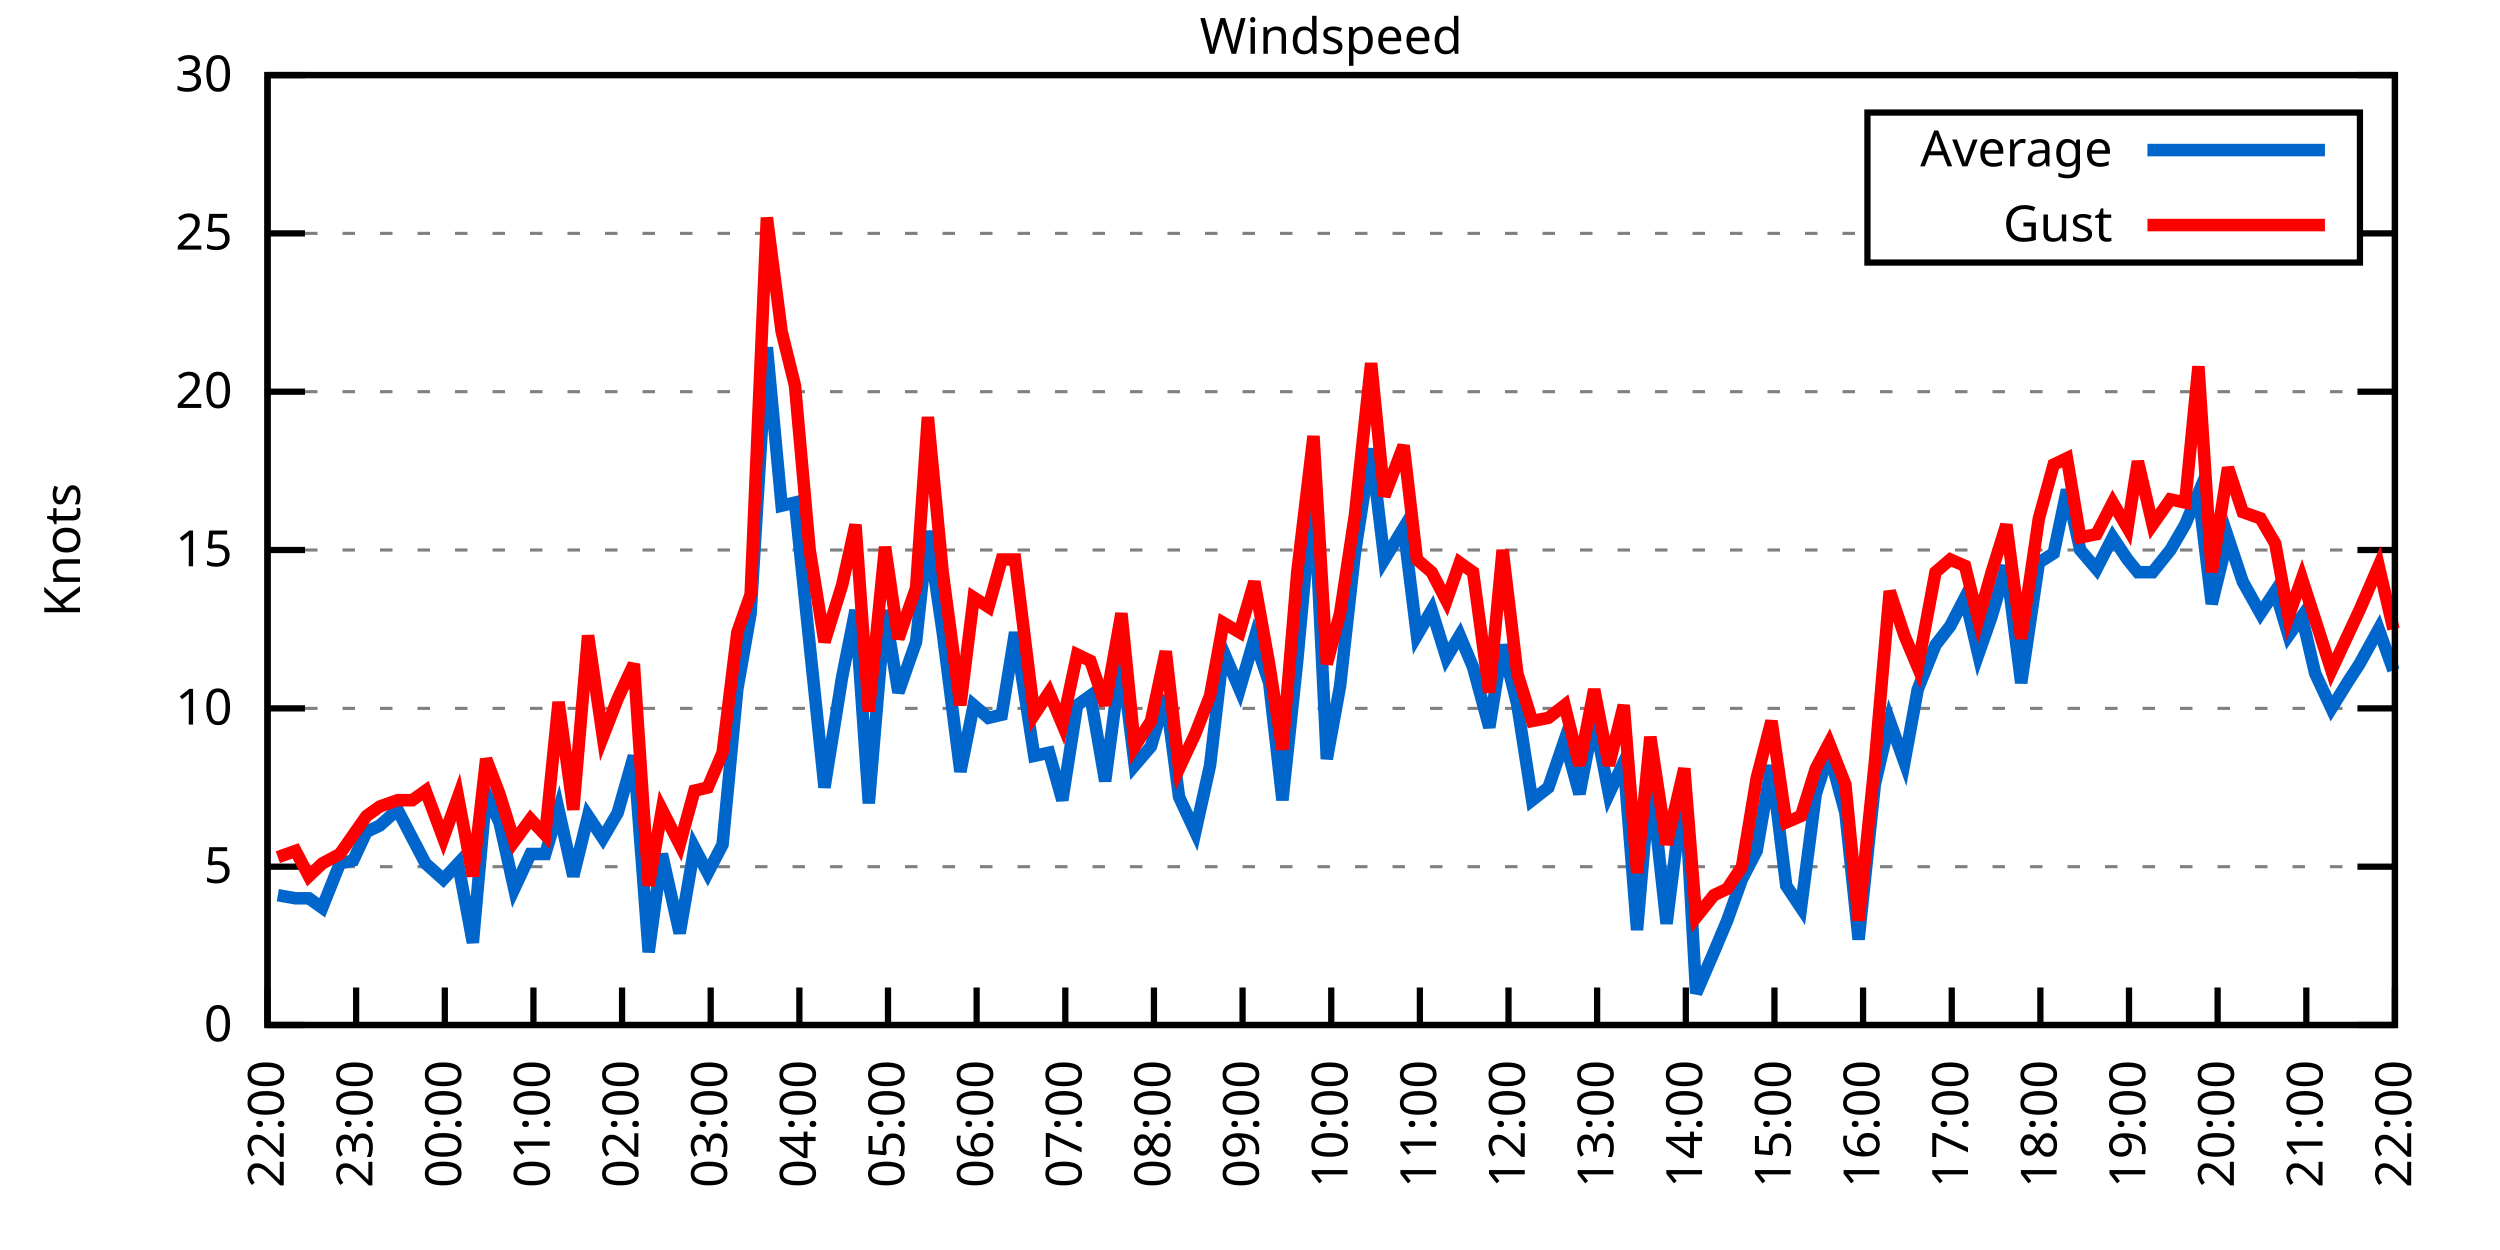
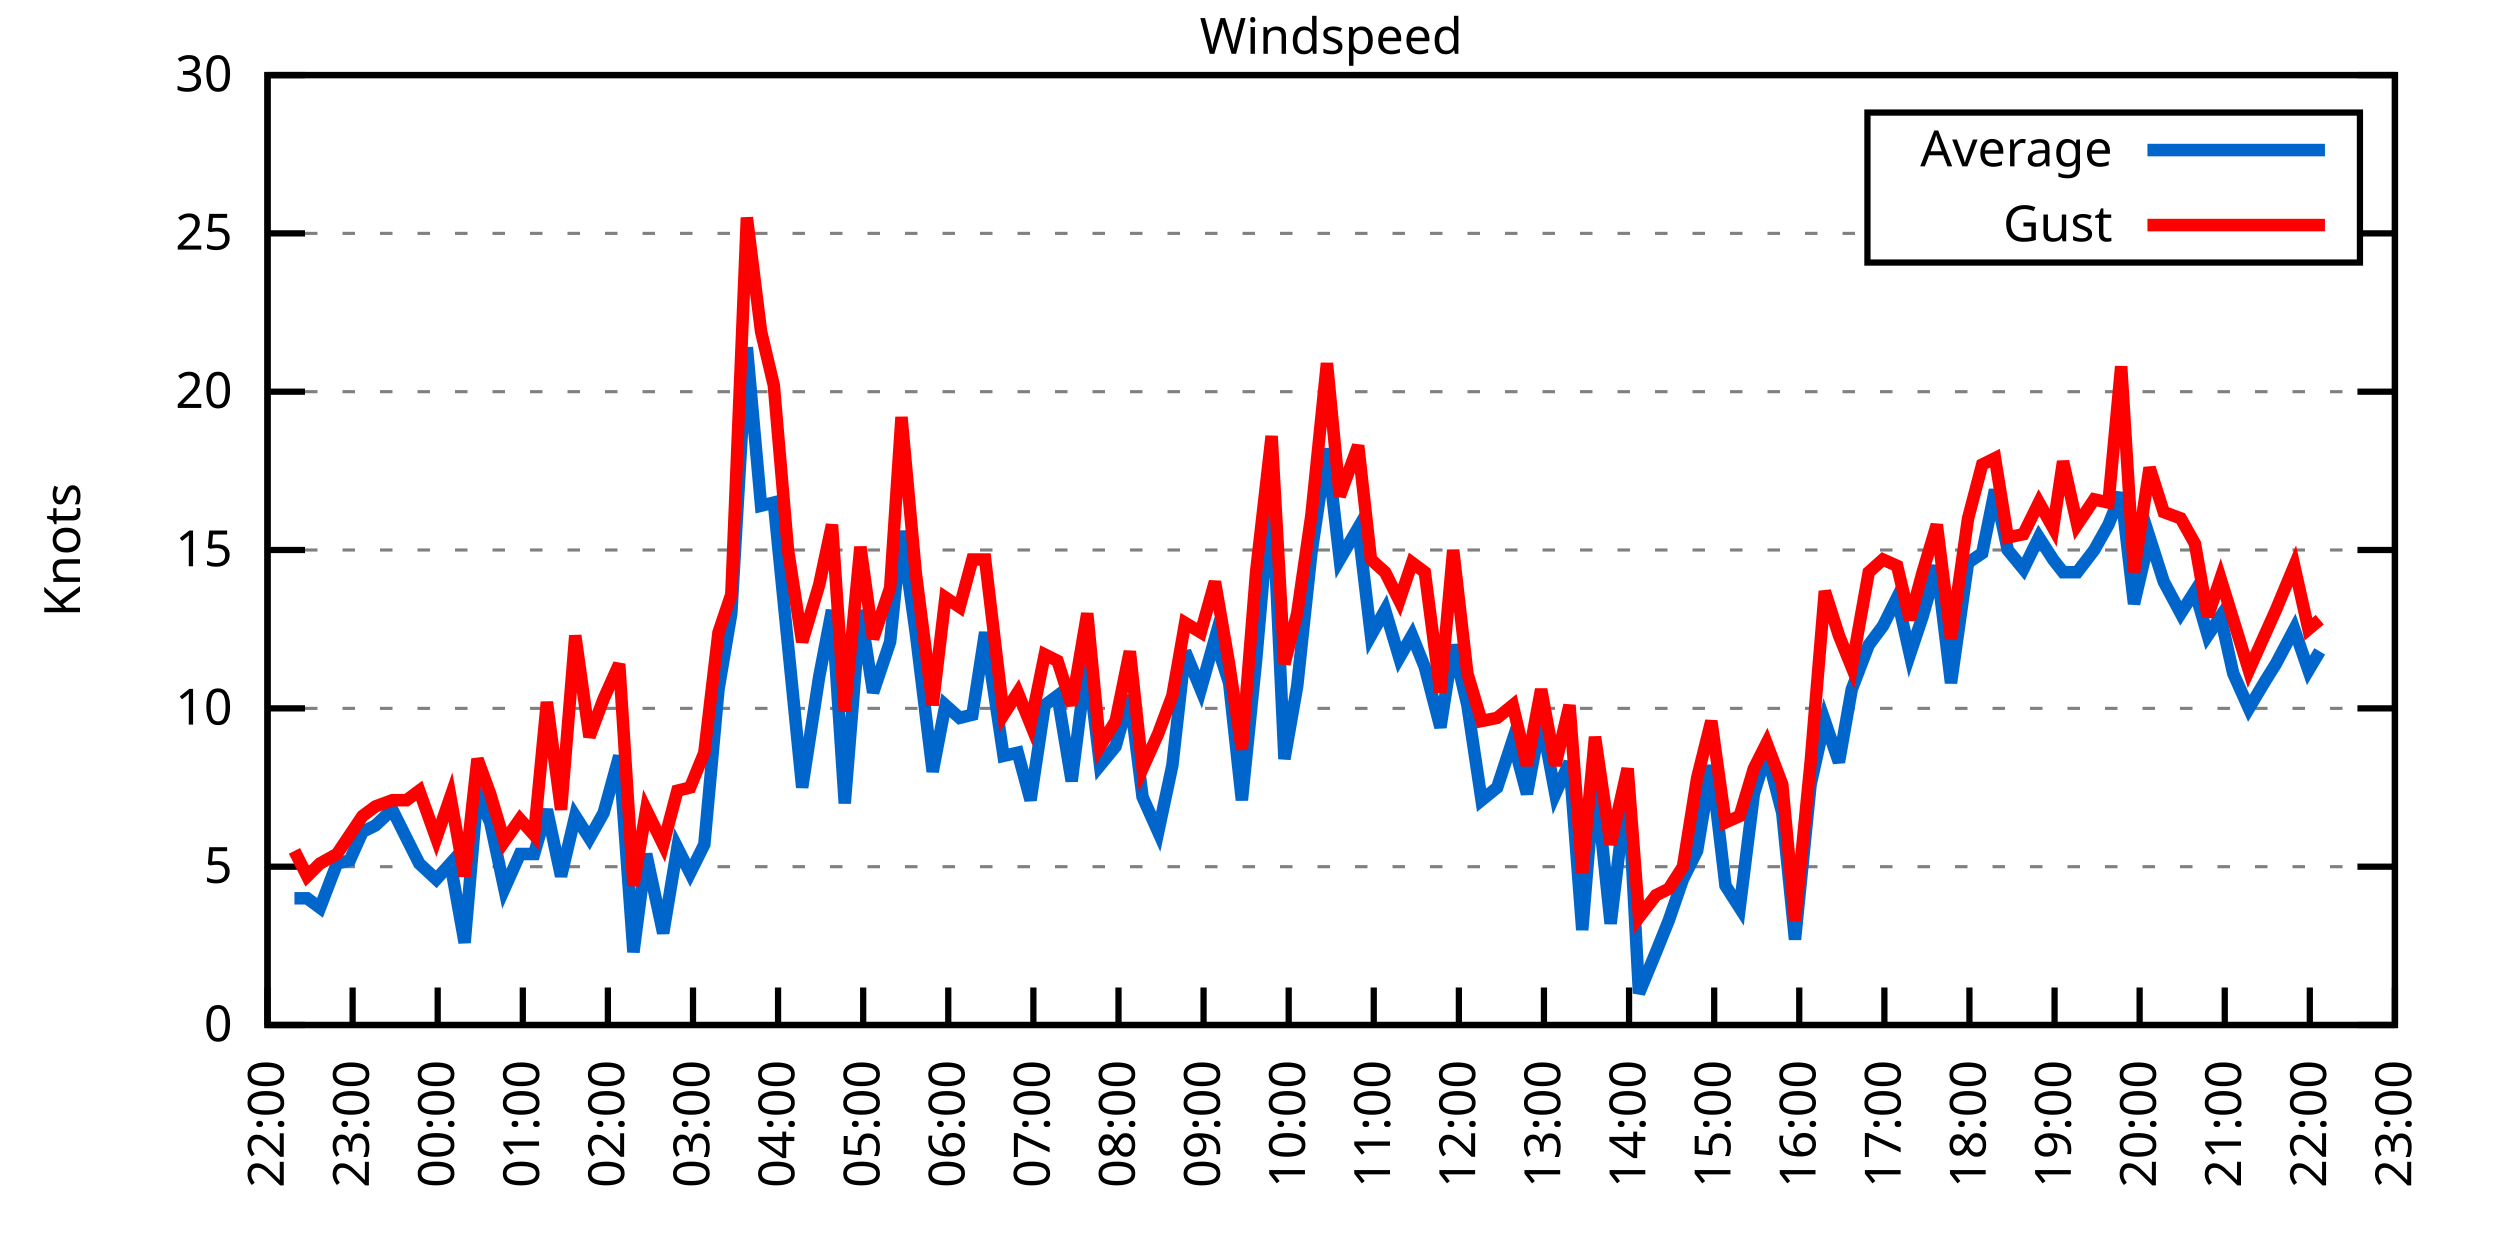
<svg xmlns="http://www.w3.org/2000/svg" xmlns:xlink="http://www.w3.org/1999/xlink" width="400" height="200" viewBox="0 0 400 200">
  <g id="gnuplot_canvas">
    <rect x="0" y="0" width="400" height="200" fill="none" />
    <defs>
      <circle id="gpDot" r="0.5" stroke-width="0.5" stroke="currentColor" />
      <path id="gpPt0" stroke-width="0.333" stroke="currentColor" d="M-1,0 h2 M0,-1 v2" />
      <path id="gpPt1" stroke-width="0.333" stroke="currentColor" d="M-1,-1 L1,1 M1,-1 L-1,1" />
      <path id="gpPt2" stroke-width="0.333" stroke="currentColor" d="M-1,0 L1,0 M0,-1 L0,1 M-1,-1 L1,1 M-1,1 L1,-1" />
      <rect id="gpPt3" stroke-width="0.333" stroke="currentColor" x="-1" y="-1" width="2" height="2" />
      <rect id="gpPt4" stroke-width="0.333" stroke="currentColor" fill="currentColor" x="-1" y="-1" width="2" height="2" />
      <circle id="gpPt5" stroke-width="0.333" stroke="currentColor" cx="0" cy="0" r="1" />
      <use xlink:href="#gpPt5" id="gpPt6" fill="currentColor" stroke="none" />
      <path id="gpPt7" stroke-width="0.333" stroke="currentColor" d="M0,-1.33 L-1.33,0.67 L1.33,0.67 z" />
      <use xlink:href="#gpPt7" id="gpPt8" fill="currentColor" stroke="none" />
      <use xlink:href="#gpPt7" id="gpPt9" stroke="currentColor" transform="rotate(180)" />
      <use xlink:href="#gpPt9" id="gpPt10" fill="currentColor" stroke="none" />
      <use xlink:href="#gpPt3" id="gpPt11" stroke="currentColor" transform="rotate(45)" />
      <use xlink:href="#gpPt11" id="gpPt12" fill="currentColor" stroke="none" />
      <path id="gpPt13" stroke-width="0.333" stroke="currentColor" d="M0,1.330 L1.265,0.411 L0.782,-1.067 L-0.782,-1.076 L-1.265,0.411 z" />
      <use xlink:href="#gpPt13" id="gpPt14" fill="currentColor" stroke="none" />
      <filter id="textbox" filterUnits="objectBoundingBox" x="0" y="0" height="1" width="1">
        <feFlood flood-color="white" flood-opacity="1" result="bgnd" />
        <feComposite in="SourceGraphic" in2="bgnd" operator="atop" />
      </filter>
      <filter id="greybox" filterUnits="objectBoundingBox" x="0" y="0" height="1" width="1">
        <feFlood flood-color="lightgrey" flood-opacity="1" result="grey" />
        <feComposite in="SourceGraphic" in2="grey" operator="atop" />
      </filter>
    </defs>
    <g fill="none" color="white" stroke="currentColor" stroke-width="1.00" stroke-linecap="butt" stroke-linejoin="miter">
</g>
    <g fill="none" color="black" stroke="currentColor" stroke-width="1.00" stroke-linecap="butt" stroke-linejoin="miter">
      <g stroke="none" shape-rendering="crispEdges">
        <polygon fill="rgb(255, 255, 255)" points="42.80,164.00 383.18,164.00 383.18,12.02 42.80,12.02 " />
      </g>
    </g>
    <g fill="none" color="black" stroke="currentColor" stroke-width="1.00" stroke-linecap="butt" stroke-linejoin="miter">
</g>
    <g fill="none" color="black" stroke="black" stroke-width="0.50" stroke-linecap="butt" stroke-linejoin="miter">
</g>
    <g fill="none" color="gray" stroke="currentColor" stroke-width="0.50" stroke-linecap="butt" stroke-linejoin="miter">
      <path stroke="gray" stroke-dasharray="2,4" class="gridline" d="M42.80,164.00 L383.19,164.00  " />
    </g>
    <g fill="none" color="gray" stroke="gray" stroke-width="1.00" stroke-linecap="butt" stroke-linejoin="miter">
</g>
    <g fill="none" color="black" stroke="currentColor" stroke-width="1.00" stroke-linecap="butt" stroke-linejoin="miter">
      <path stroke="black" d="M42.80,164.00 L48.80,164.00 M383.19,164.00 L377.19,164.00  " />
      <g transform="translate(37.20,166.60)" stroke="none" fill="black" font-family="Sans" font-size="8.00" text-anchor="end">
        <text>
          <tspan font-family="Sans"> 0</tspan>
        </text>
      </g>
    </g>
    <g fill="none" color="black" stroke="currentColor" stroke-width="1.00" stroke-linecap="butt" stroke-linejoin="miter">
</g>
    <g fill="none" color="black" stroke="black" stroke-width="0.50" stroke-linecap="butt" stroke-linejoin="miter">
</g>
    <g fill="none" color="gray" stroke="currentColor" stroke-width="0.50" stroke-linecap="butt" stroke-linejoin="miter">
      <path stroke="gray" stroke-dasharray="2,4" class="gridline" d="M42.80,138.67 L383.19,138.67  " />
    </g>
    <g fill="none" color="gray" stroke="gray" stroke-width="1.00" stroke-linecap="butt" stroke-linejoin="miter">
</g>
    <g fill="none" color="black" stroke="currentColor" stroke-width="1.00" stroke-linecap="butt" stroke-linejoin="miter">
      <path stroke="black" d="M42.80,138.67 L48.80,138.67 M383.19,138.67 L377.19,138.67  " />
      <g transform="translate(37.20,141.27)" stroke="none" fill="black" font-family="Sans" font-size="8.00" text-anchor="end">
        <text>
          <tspan font-family="Sans"> 5</tspan>
        </text>
      </g>
    </g>
    <g fill="none" color="black" stroke="currentColor" stroke-width="1.00" stroke-linecap="butt" stroke-linejoin="miter">
</g>
    <g fill="none" color="black" stroke="black" stroke-width="0.50" stroke-linecap="butt" stroke-linejoin="miter">
</g>
    <g fill="none" color="gray" stroke="currentColor" stroke-width="0.50" stroke-linecap="butt" stroke-linejoin="miter">
      <path stroke="gray" stroke-dasharray="2,4" class="gridline" d="M42.80,113.34 L383.19,113.34  " />
    </g>
    <g fill="none" color="gray" stroke="gray" stroke-width="1.00" stroke-linecap="butt" stroke-linejoin="miter">
</g>
    <g fill="none" color="black" stroke="currentColor" stroke-width="1.00" stroke-linecap="butt" stroke-linejoin="miter">
      <path stroke="black" d="M42.80,113.34 L48.80,113.34 M383.19,113.34 L377.19,113.34  " />
      <g transform="translate(37.20,115.94)" stroke="none" fill="black" font-family="Sans" font-size="8.00" text-anchor="end">
        <text>
          <tspan font-family="Sans"> 10</tspan>
        </text>
      </g>
    </g>
    <g fill="none" color="black" stroke="currentColor" stroke-width="1.00" stroke-linecap="butt" stroke-linejoin="miter">
</g>
    <g fill="none" color="black" stroke="black" stroke-width="0.50" stroke-linecap="butt" stroke-linejoin="miter">
</g>
    <g fill="none" color="gray" stroke="currentColor" stroke-width="0.50" stroke-linecap="butt" stroke-linejoin="miter">
      <path stroke="gray" stroke-dasharray="2,4" class="gridline" d="M42.80,88.00 L383.19,88.00  " />
    </g>
    <g fill="none" color="gray" stroke="gray" stroke-width="1.00" stroke-linecap="butt" stroke-linejoin="miter">
</g>
    <g fill="none" color="black" stroke="currentColor" stroke-width="1.00" stroke-linecap="butt" stroke-linejoin="miter">
      <path stroke="black" d="M42.80,88.00 L48.80,88.00 M383.19,88.00 L377.19,88.00  " />
      <g transform="translate(37.20,90.60)" stroke="none" fill="black" font-family="Sans" font-size="8.00" text-anchor="end">
        <text>
          <tspan font-family="Sans"> 15</tspan>
        </text>
      </g>
    </g>
    <g fill="none" color="black" stroke="currentColor" stroke-width="1.00" stroke-linecap="butt" stroke-linejoin="miter">
</g>
    <g fill="none" color="black" stroke="black" stroke-width="0.50" stroke-linecap="butt" stroke-linejoin="miter">
</g>
    <g fill="none" color="gray" stroke="currentColor" stroke-width="0.50" stroke-linecap="butt" stroke-linejoin="miter">
      <path stroke="gray" stroke-dasharray="2,4" class="gridline" d="M42.80,62.67 L383.19,62.67  " />
    </g>
    <g fill="none" color="gray" stroke="gray" stroke-width="1.00" stroke-linecap="butt" stroke-linejoin="miter">
</g>
    <g fill="none" color="black" stroke="currentColor" stroke-width="1.00" stroke-linecap="butt" stroke-linejoin="miter">
      <path stroke="black" d="M42.80,62.67 L48.80,62.67 M383.19,62.67 L377.19,62.67  " />
      <g transform="translate(37.20,65.27)" stroke="none" fill="black" font-family="Sans" font-size="8.00" text-anchor="end">
        <text>
          <tspan font-family="Sans"> 20</tspan>
        </text>
      </g>
    </g>
    <g fill="none" color="black" stroke="currentColor" stroke-width="1.00" stroke-linecap="butt" stroke-linejoin="miter">
</g>
    <g fill="none" color="black" stroke="black" stroke-width="0.50" stroke-linecap="butt" stroke-linejoin="miter">
</g>
    <g fill="none" color="gray" stroke="currentColor" stroke-width="0.50" stroke-linecap="butt" stroke-linejoin="miter">
      <path stroke="gray" stroke-dasharray="2,4" class="gridline" d="M42.80,37.34 L298.79,37.34 M377.59,37.34 L383.19,37.34  " />
    </g>
    <g fill="none" color="gray" stroke="gray" stroke-width="1.00" stroke-linecap="butt" stroke-linejoin="miter">
</g>
    <g fill="none" color="black" stroke="currentColor" stroke-width="1.00" stroke-linecap="butt" stroke-linejoin="miter">
      <path stroke="black" d="M42.80,37.34 L48.80,37.34 M383.19,37.34 L377.19,37.34  " />
      <g transform="translate(37.20,39.94)" stroke="none" fill="black" font-family="Sans" font-size="8.00" text-anchor="end">
        <text>
          <tspan font-family="Sans"> 25</tspan>
        </text>
      </g>
    </g>
    <g fill="none" color="black" stroke="currentColor" stroke-width="1.00" stroke-linecap="butt" stroke-linejoin="miter">
</g>
    <g fill="none" color="black" stroke="black" stroke-width="0.50" stroke-linecap="butt" stroke-linejoin="miter">
</g>
    <g fill="none" color="gray" stroke="currentColor" stroke-width="0.50" stroke-linecap="butt" stroke-linejoin="miter">
      <path stroke="gray" stroke-dasharray="2,4" class="gridline" d="M42.80,12.01 L383.19,12.01  " />
    </g>
    <g fill="none" color="gray" stroke="gray" stroke-width="1.00" stroke-linecap="butt" stroke-linejoin="miter">
</g>
    <g fill="none" color="black" stroke="currentColor" stroke-width="1.00" stroke-linecap="butt" stroke-linejoin="miter">
      <path stroke="black" d="M42.80,12.01 L48.80,12.01 M383.19,12.01 L377.19,12.01  " />
      <g transform="translate(37.20,14.61)" stroke="none" fill="black" font-family="Sans" font-size="8.00" text-anchor="end">
        <text>
          <tspan font-family="Sans"> 30</tspan>
        </text>
      </g>
    </g>
    <g fill="none" color="black" stroke="currentColor" stroke-width="1.00" stroke-linecap="butt" stroke-linejoin="miter">
      <path stroke="black" d="M42.80,164.00 L42.80,158.00  " />
      <g transform="translate(45.40,169.60) rotate(270.00)" stroke="none" fill="black" font-family="Sans" font-size="8.00" text-anchor="end">
        <text>
          <tspan font-family="Sans">22:00</tspan>
        </text>
      </g>
    </g>
    <g fill="none" color="black" stroke="currentColor" stroke-width="1.00" stroke-linecap="butt" stroke-linejoin="miter">
-       <path stroke="black" d="M56.98,164.00 L56.98,158.00  " />
-       <g transform="translate(59.58,169.60) rotate(270.00)" stroke="none" fill="black" font-family="Sans" font-size="8.00" text-anchor="end">
+       <path stroke="black" d="M56.42,164.00 L56.42,158.00  " />
+       <g transform="translate(59.02,169.60) rotate(270.00)" stroke="none" fill="black" font-family="Sans" font-size="8.00" text-anchor="end">
        <text>
          <tspan font-family="Sans">23:00</tspan>
        </text>
      </g>
    </g>
    <g fill="none" color="black" stroke="currentColor" stroke-width="1.00" stroke-linecap="butt" stroke-linejoin="miter">
-       <path stroke="black" d="M71.17,164.00 L71.17,158.00  " />
-       <g transform="translate(73.77,169.60) rotate(270.00)" stroke="none" fill="black" font-family="Sans" font-size="8.00" text-anchor="end">
+       <path stroke="black" d="M70.03,164.00 L70.03,158.00  " />
+       <g transform="translate(72.63,169.60) rotate(270.00)" stroke="none" fill="black" font-family="Sans" font-size="8.00" text-anchor="end">
        <text>
          <tspan font-family="Sans">00:00</tspan>
        </text>
      </g>
    </g>
    <g fill="none" color="black" stroke="currentColor" stroke-width="1.00" stroke-linecap="butt" stroke-linejoin="miter">
-       <path stroke="black" d="M85.35,164.00 L85.35,158.00  " />
-       <g transform="translate(87.95,169.60) rotate(270.00)" stroke="none" fill="black" font-family="Sans" font-size="8.00" text-anchor="end">
+       <path stroke="black" d="M83.65,164.00 L83.65,158.00  " />
+       <g transform="translate(86.25,169.60) rotate(270.00)" stroke="none" fill="black" font-family="Sans" font-size="8.00" text-anchor="end">
        <text>
          <tspan font-family="Sans">01:00</tspan>
        </text>
      </g>
    </g>
    <g fill="none" color="black" stroke="currentColor" stroke-width="1.00" stroke-linecap="butt" stroke-linejoin="miter">
-       <path stroke="black" d="M99.53,164.00 L99.53,158.00  " />
-       <g transform="translate(102.13,169.60) rotate(270.00)" stroke="none" fill="black" font-family="Sans" font-size="8.00" text-anchor="end">
+       <path stroke="black" d="M97.26,164.00 L97.26,158.00  " />
+       <g transform="translate(99.86,169.60) rotate(270.00)" stroke="none" fill="black" font-family="Sans" font-size="8.00" text-anchor="end">
        <text>
          <tspan font-family="Sans">02:00</tspan>
        </text>
      </g>
    </g>
    <g fill="none" color="black" stroke="currentColor" stroke-width="1.00" stroke-linecap="butt" stroke-linejoin="miter">
-       <path stroke="black" d="M113.71,164.00 L113.71,158.00  " />
-       <g transform="translate(116.31,169.60) rotate(270.00)" stroke="none" fill="black" font-family="Sans" font-size="8.00" text-anchor="end">
+       <path stroke="black" d="M110.88,164.00 L110.88,158.00  " />
+       <g transform="translate(113.48,169.60) rotate(270.00)" stroke="none" fill="black" font-family="Sans" font-size="8.00" text-anchor="end">
        <text>
          <tspan font-family="Sans">03:00</tspan>
        </text>
      </g>
    </g>
    <g fill="none" color="black" stroke="currentColor" stroke-width="1.00" stroke-linecap="butt" stroke-linejoin="miter">
-       <path stroke="black" d="M127.90,164.00 L127.90,158.00  " />
-       <g transform="translate(130.50,169.60) rotate(270.00)" stroke="none" fill="black" font-family="Sans" font-size="8.00" text-anchor="end">
+       <path stroke="black" d="M124.49,164.00 L124.49,158.00  " />
+       <g transform="translate(127.09,169.60) rotate(270.00)" stroke="none" fill="black" font-family="Sans" font-size="8.00" text-anchor="end">
        <text>
          <tspan font-family="Sans">04:00</tspan>
        </text>
      </g>
    </g>
    <g fill="none" color="black" stroke="currentColor" stroke-width="1.00" stroke-linecap="butt" stroke-linejoin="miter">
-       <path stroke="black" d="M142.08,164.00 L142.08,158.00  " />
-       <g transform="translate(144.68,169.60) rotate(270.00)" stroke="none" fill="black" font-family="Sans" font-size="8.00" text-anchor="end">
+       <path stroke="black" d="M138.11,164.00 L138.11,158.00  " />
+       <g transform="translate(140.71,169.60) rotate(270.00)" stroke="none" fill="black" font-family="Sans" font-size="8.00" text-anchor="end">
        <text>
          <tspan font-family="Sans">05:00</tspan>
        </text>
      </g>
    </g>
    <g fill="none" color="black" stroke="currentColor" stroke-width="1.00" stroke-linecap="butt" stroke-linejoin="miter">
-       <path stroke="black" d="M156.26,164.00 L156.26,158.00  " />
-       <g transform="translate(158.86,169.60) rotate(270.00)" stroke="none" fill="black" font-family="Sans" font-size="8.00" text-anchor="end">
+       <path stroke="black" d="M151.72,164.00 L151.72,158.00  " />
+       <g transform="translate(154.32,169.60) rotate(270.00)" stroke="none" fill="black" font-family="Sans" font-size="8.00" text-anchor="end">
        <text>
          <tspan font-family="Sans">06:00</tspan>
        </text>
      </g>
    </g>
    <g fill="none" color="black" stroke="currentColor" stroke-width="1.00" stroke-linecap="butt" stroke-linejoin="miter">
-       <path stroke="black" d="M170.45,164.00 L170.45,158.00  " />
-       <g transform="translate(173.05,169.60) rotate(270.00)" stroke="none" fill="black" font-family="Sans" font-size="8.00" text-anchor="end">
+       <path stroke="black" d="M165.34,164.00 L165.34,158.00  " />
+       <g transform="translate(167.94,169.60) rotate(270.00)" stroke="none" fill="black" font-family="Sans" font-size="8.00" text-anchor="end">
        <text>
          <tspan font-family="Sans">07:00</tspan>
        </text>
      </g>
    </g>
    <g fill="none" color="black" stroke="currentColor" stroke-width="1.00" stroke-linecap="butt" stroke-linejoin="miter">
-       <path stroke="black" d="M184.63,164.00 L184.63,158.00  " />
-       <g transform="translate(187.23,169.60) rotate(270.00)" stroke="none" fill="black" font-family="Sans" font-size="8.00" text-anchor="end">
+       <path stroke="black" d="M178.96,164.00 L178.96,158.00  " />
+       <g transform="translate(181.56,169.60) rotate(270.00)" stroke="none" fill="black" font-family="Sans" font-size="8.00" text-anchor="end">
        <text>
          <tspan font-family="Sans">08:00</tspan>
        </text>
      </g>
    </g>
    <g fill="none" color="black" stroke="currentColor" stroke-width="1.00" stroke-linecap="butt" stroke-linejoin="miter">
-       <path stroke="black" d="M198.81,164.00 L198.81,158.00  " />
-       <g transform="translate(201.41,169.60) rotate(270.00)" stroke="none" fill="black" font-family="Sans" font-size="8.00" text-anchor="end">
+       <path stroke="black" d="M192.57,164.00 L192.57,158.00  " />
+       <g transform="translate(195.17,169.60) rotate(270.00)" stroke="none" fill="black" font-family="Sans" font-size="8.00" text-anchor="end">
        <text>
          <tspan font-family="Sans">09:00</tspan>
        </text>
      </g>
    </g>
    <g fill="none" color="black" stroke="currentColor" stroke-width="1.00" stroke-linecap="butt" stroke-linejoin="miter">
-       <path stroke="black" d="M213.00,164.00 L213.00,158.00  " />
-       <g transform="translate(215.60,169.60) rotate(270.00)" stroke="none" fill="black" font-family="Sans" font-size="8.00" text-anchor="end">
+       <path stroke="black" d="M206.19,164.00 L206.19,158.00  " />
+       <g transform="translate(208.79,169.60) rotate(270.00)" stroke="none" fill="black" font-family="Sans" font-size="8.00" text-anchor="end">
        <text>
          <tspan font-family="Sans">10:00</tspan>
        </text>
      </g>
    </g>
    <g fill="none" color="black" stroke="currentColor" stroke-width="1.00" stroke-linecap="butt" stroke-linejoin="miter">
-       <path stroke="black" d="M227.18,164.00 L227.18,158.00  " />
-       <g transform="translate(229.78,169.60) rotate(270.00)" stroke="none" fill="black" font-family="Sans" font-size="8.00" text-anchor="end">
+       <path stroke="black" d="M219.80,164.00 L219.80,158.00  " />
+       <g transform="translate(222.40,169.60) rotate(270.00)" stroke="none" fill="black" font-family="Sans" font-size="8.00" text-anchor="end">
        <text>
          <tspan font-family="Sans">11:00</tspan>
        </text>
      </g>
    </g>
    <g fill="none" color="black" stroke="currentColor" stroke-width="1.00" stroke-linecap="butt" stroke-linejoin="miter">
-       <path stroke="black" d="M241.36,164.00 L241.36,158.00  " />
-       <g transform="translate(243.96,169.60) rotate(270.00)" stroke="none" fill="black" font-family="Sans" font-size="8.00" text-anchor="end">
+       <path stroke="black" d="M233.42,164.00 L233.42,158.00  " />
+       <g transform="translate(236.02,169.60) rotate(270.00)" stroke="none" fill="black" font-family="Sans" font-size="8.00" text-anchor="end">
        <text>
          <tspan font-family="Sans">12:00</tspan>
        </text>
      </g>
    </g>
    <g fill="none" color="black" stroke="currentColor" stroke-width="1.00" stroke-linecap="butt" stroke-linejoin="miter">
-       <path stroke="black" d="M255.54,164.00 L255.54,158.00  " />
-       <g transform="translate(258.14,169.60) rotate(270.00)" stroke="none" fill="black" font-family="Sans" font-size="8.00" text-anchor="end">
+       <path stroke="black" d="M247.03,164.00 L247.03,158.00  " />
+       <g transform="translate(249.63,169.60) rotate(270.00)" stroke="none" fill="black" font-family="Sans" font-size="8.00" text-anchor="end">
        <text>
          <tspan font-family="Sans">13:00</tspan>
        </text>
      </g>
    </g>
    <g fill="none" color="black" stroke="currentColor" stroke-width="1.00" stroke-linecap="butt" stroke-linejoin="miter">
-       <path stroke="black" d="M269.73,164.00 L269.73,158.00  " />
-       <g transform="translate(272.33,169.60) rotate(270.00)" stroke="none" fill="black" font-family="Sans" font-size="8.00" text-anchor="end">
+       <path stroke="black" d="M260.65,164.00 L260.65,158.00  " />
+       <g transform="translate(263.25,169.60) rotate(270.00)" stroke="none" fill="black" font-family="Sans" font-size="8.00" text-anchor="end">
        <text>
          <tspan font-family="Sans">14:00</tspan>
        </text>
      </g>
    </g>
    <g fill="none" color="black" stroke="currentColor" stroke-width="1.00" stroke-linecap="butt" stroke-linejoin="miter">
-       <path stroke="black" d="M283.91,164.00 L283.91,158.00  " />
-       <g transform="translate(286.51,169.60) rotate(270.00)" stroke="none" fill="black" font-family="Sans" font-size="8.00" text-anchor="end">
+       <path stroke="black" d="M274.27,164.00 L274.27,158.00  " />
+       <g transform="translate(276.87,169.60) rotate(270.00)" stroke="none" fill="black" font-family="Sans" font-size="8.00" text-anchor="end">
        <text>
          <tspan font-family="Sans">15:00</tspan>
        </text>
      </g>
    </g>
    <g fill="none" color="black" stroke="currentColor" stroke-width="1.00" stroke-linecap="butt" stroke-linejoin="miter">
-       <path stroke="black" d="M298.09,164.00 L298.09,158.00  " />
-       <g transform="translate(300.69,169.60) rotate(270.00)" stroke="none" fill="black" font-family="Sans" font-size="8.00" text-anchor="end">
+       <path stroke="black" d="M287.88,164.00 L287.88,158.00  " />
+       <g transform="translate(290.48,169.60) rotate(270.00)" stroke="none" fill="black" font-family="Sans" font-size="8.00" text-anchor="end">
        <text>
          <tspan font-family="Sans">16:00</tspan>
        </text>
      </g>
    </g>
    <g fill="none" color="black" stroke="currentColor" stroke-width="1.00" stroke-linecap="butt" stroke-linejoin="miter">
-       <path stroke="black" d="M312.28,164.00 L312.28,158.00  " />
-       <g transform="translate(314.88,169.60) rotate(270.00)" stroke="none" fill="black" font-family="Sans" font-size="8.00" text-anchor="end">
+       <path stroke="black" d="M301.50,164.00 L301.50,158.00  " />
+       <g transform="translate(304.10,169.60) rotate(270.00)" stroke="none" fill="black" font-family="Sans" font-size="8.00" text-anchor="end">
        <text>
          <tspan font-family="Sans">17:00</tspan>
        </text>
      </g>
    </g>
    <g fill="none" color="black" stroke="currentColor" stroke-width="1.00" stroke-linecap="butt" stroke-linejoin="miter">
-       <path stroke="black" d="M326.46,164.00 L326.46,158.00  " />
-       <g transform="translate(329.06,169.60) rotate(270.00)" stroke="none" fill="black" font-family="Sans" font-size="8.00" text-anchor="end">
+       <path stroke="black" d="M315.11,164.00 L315.11,158.00  " />
+       <g transform="translate(317.71,169.60) rotate(270.00)" stroke="none" fill="black" font-family="Sans" font-size="8.00" text-anchor="end">
        <text>
          <tspan font-family="Sans">18:00</tspan>
        </text>
      </g>
    </g>
    <g fill="none" color="black" stroke="currentColor" stroke-width="1.00" stroke-linecap="butt" stroke-linejoin="miter">
-       <path stroke="black" d="M340.64,164.00 L340.64,158.00  " />
-       <g transform="translate(343.24,169.60) rotate(270.00)" stroke="none" fill="black" font-family="Sans" font-size="8.00" text-anchor="end">
+       <path stroke="black" d="M328.73,164.00 L328.73,158.00  " />
+       <g transform="translate(331.33,169.60) rotate(270.00)" stroke="none" fill="black" font-family="Sans" font-size="8.00" text-anchor="end">
        <text>
          <tspan font-family="Sans">19:00</tspan>
        </text>
      </g>
    </g>
    <g fill="none" color="black" stroke="currentColor" stroke-width="1.00" stroke-linecap="butt" stroke-linejoin="miter">
-       <path stroke="black" d="M354.82,164.00 L354.82,158.00  " />
-       <g transform="translate(357.42,169.60) rotate(270.00)" stroke="none" fill="black" font-family="Sans" font-size="8.00" text-anchor="end">
+       <path stroke="black" d="M342.34,164.00 L342.34,158.00  " />
+       <g transform="translate(344.94,169.60) rotate(270.00)" stroke="none" fill="black" font-family="Sans" font-size="8.00" text-anchor="end">
        <text>
          <tspan font-family="Sans">20:00</tspan>
        </text>
      </g>
    </g>
    <g fill="none" color="black" stroke="currentColor" stroke-width="1.00" stroke-linecap="butt" stroke-linejoin="miter">
-       <path stroke="black" d="M369.01,164.00 L369.01,158.00  " />
-       <g transform="translate(371.61,169.60) rotate(270.00)" stroke="none" fill="black" font-family="Sans" font-size="8.00" text-anchor="end">
+       <path stroke="black" d="M355.96,164.00 L355.96,158.00  " />
+       <g transform="translate(358.56,169.60) rotate(270.00)" stroke="none" fill="black" font-family="Sans" font-size="8.00" text-anchor="end">
        <text>
          <tspan font-family="Sans">21:00</tspan>
+         </text>
+       </g>
+     </g>
+     <g fill="none" color="black" stroke="currentColor" stroke-width="1.00" stroke-linecap="butt" stroke-linejoin="miter">
+       <path stroke="black" d="M369.57,164.00 L369.57,158.00  " />
+       <g transform="translate(372.17,169.60) rotate(270.00)" stroke="none" fill="black" font-family="Sans" font-size="8.00" text-anchor="end">
+         <text>
+           <tspan font-family="Sans">22:00</tspan>
        </text>
      </g>
    </g>
    <g fill="none" color="black" stroke="currentColor" stroke-width="1.00" stroke-linecap="butt" stroke-linejoin="miter">
      <path stroke="black" d="M383.19,164.00 L383.19,158.00  " />
      <g transform="translate(385.79,169.60) rotate(270.00)" stroke="none" fill="black" font-family="Sans" font-size="8.00" text-anchor="end">
        <text>
-           <tspan font-family="Sans">22:00</tspan>
+           <tspan font-family="Sans">23:00</tspan>
        </text>
      </g>
    </g>
    <g fill="none" color="black" stroke="currentColor" stroke-width="1.00" stroke-linecap="butt" stroke-linejoin="miter">
</g>
    <g fill="none" color="black" stroke="currentColor" stroke-width="1.00" stroke-linecap="butt" stroke-linejoin="miter">
      <path stroke="black" d="M42.80,12.01 L42.80,164.00 L383.19,164.00 L383.19,12.01 L42.80,12.01 Z  " />
    </g>
    <g fill="none" color="black" stroke="currentColor" stroke-width="1.00" stroke-linecap="butt" stroke-linejoin="miter">
</g>
    <g fill="none" color="black" stroke="currentColor" stroke-width="1.00" stroke-linecap="butt" stroke-linejoin="miter">
      <path stroke="black" d="M298.79,42.01 L298.79,18.01 L377.59,18.01 L377.59,42.01 L298.79,42.01 Z  " />
    </g>
    <g id="Windspeed_plot_1">
      <g fill="none" color="white" stroke="black" stroke-width="2.00" stroke-linecap="butt" stroke-linejoin="miter">
</g>
      <g fill="none" color="black" stroke="currentColor" stroke-width="2.00" stroke-linecap="butt" stroke-linejoin="miter">
        <g transform="translate(337.99,26.61)" stroke="none" fill="black" font-family="Sans" font-size="8.00" text-anchor="end">
          <text>
            <tspan font-family="Sans">Average</tspan>
          </text>
        </g>
      </g>
      <g fill="none" color="black" stroke="currentColor" stroke-width="2.00" stroke-linecap="butt" stroke-linejoin="miter">
-         <path stroke="rgb(  0, 102, 204)" d="M343.59,24.01 L371.99,24.01 M44.45,143.23 L47.29,143.73 L49.42,143.73 L51.55,145.25 L54.38,138.16 L56.51,137.66   L58.64,133.10 L60.77,132.08 L63.60,129.55 L65.97,134.11 L68.09,138.16 L70.93,140.69 L73.29,138.16 L75.66,150.83   L77.78,127.02 L79.91,131.58 L82.28,142.21 L84.88,136.64 L87.24,136.64 L89.37,129.55 L91.73,140.19 L94.09,130.56   L96.46,134.11 L98.82,130.06 L101.42,120.94 L103.79,152.35 L105.91,136.64 L108.75,149.31 L111.11,135.63 L113.24,139.68   L115.61,135.12 L117.97,110.30 L120.10,98.14 L122.70,55.58 L125.06,80.91 L127.19,80.41 L129.55,103.20 L131.92,126.00   L134.75,108.27 L136.88,97.63 L139.01,128.54 L141.61,97.63 L143.74,110.80 L146.57,102.70 L148.46,84.97 L150.83,101.18   L153.66,123.47 L155.79,112.83 L158.15,114.86 L160.28,114.35 L162.41,101.18 L165.48,120.94 L167.85,120.43 L169.97,128.03   L172.34,112.83 L174.46,111.31 L176.83,124.99 L179.43,105.23 L181.56,122.46 L184.16,119.42 L186.52,111.31 L188.65,127.52   L191.25,133.10 L193.61,122.46 L195.74,104.22 L198.34,110.30 L200.70,102.19 L203.07,109.28 L205.19,128.03 L207.56,105.74   L210.16,77.37 L212.29,121.44 L214.41,109.79 L216.78,88.51 L219.38,71.79 L221.50,89.52 L224.58,84.46 L226.71,101.68   L229.07,97.63 L231.43,105.23 L233.56,101.68 L235.69,106.75 L238.29,116.38 L240.42,103.20 L242.78,112.83 L245.14,128.03   L247.74,126.00 L250.34,118.40 L252.71,127.02 L255.07,114.86 L257.43,127.02 L259.80,121.95 L261.93,148.80 L264.05,123.98   L266.65,147.79 L269.49,124.99 L271.38,158.93 L274.22,152.35 L276.35,147.28 L278.71,140.69 L281.07,136.14 L283.44,122.46   L285.80,141.71 L288.16,145.25 L290.53,127.02 L292.66,120.43 L295.26,130.06 L297.38,150.32 L299.98,125.50 L302.35,115.36   L304.71,121.95 L306.84,110.30 L309.68,103.20 L312.04,100.16 L314.40,95.60 L316.53,104.72 L318.66,98.64 L321.02,90.54   L323.39,109.28 L326.22,90.03 L328.59,88.51 L330.71,78.38 L332.84,88.00 L335.44,91.04 L338.04,85.98 L340.40,89.52   L342.06,91.55 L344.42,91.55 L347.26,88.00 L349.62,83.95 L351.75,78.89 L353.88,96.62 L356.48,85.98 L358.84,93.07   L361.68,98.14 L364.04,94.59 L366.17,101.68 L368.30,98.64 L370.43,107.76 L373.03,113.34 L375.86,108.78 L377.52,106.24   L380.59,100.67 L382.95,107.26  " />
+         <path stroke="rgb(  0, 102, 204)" d="M343.59,24.01 L371.99,24.01 M47.11,143.73 L49.15,143.73 L51.20,145.25 L53.92,138.16 L55.96,137.66 L58.00,133.10   L60.05,132.08 L62.77,129.55 L65.04,134.11 L67.08,138.16 L69.80,140.69 L72.07,138.16 L74.34,150.83 L76.39,127.02   L78.43,131.58 L80.70,142.21 L83.19,136.64 L85.46,136.64 L87.50,129.55 L89.77,140.19 L92.04,130.56 L94.31,134.11   L96.58,130.06 L99.08,120.94 L101.35,152.35 L103.39,136.64 L106.11,149.31 L108.38,135.63 L110.42,139.68 L112.69,135.12   L114.96,110.30 L117.01,98.14 L119.50,55.58 L121.77,80.91 L123.81,80.41 L126.08,103.20 L128.35,126.00 L131.07,108.27   L133.12,97.63 L135.16,128.54 L137.66,97.63 L139.70,110.80 L142.42,102.70 L144.24,84.97 L146.51,101.18 L149.23,123.47   L151.27,112.83 L153.54,114.86 L155.58,114.35 L157.62,101.18 L160.57,120.94 L162.84,120.43 L164.89,128.03 L167.16,112.83   L169.20,111.31 L171.47,124.99 L173.96,105.23 L176.01,122.46 L178.50,119.42 L180.77,111.31 L182.81,127.52 L185.31,133.10   L187.58,122.46 L189.62,104.22 L192.12,110.30 L194.39,102.19 L196.66,109.28 L198.70,128.03 L200.97,105.74 L203.46,77.37   L205.51,121.44 L207.55,109.79 L209.82,88.51 L212.31,71.79 L214.36,89.52 L217.31,84.46 L219.35,101.68 L221.62,97.63   L223.89,105.23 L225.93,101.68 L227.97,106.75 L230.47,116.38 L232.51,103.20 L234.78,112.83 L237.05,128.03 L239.55,126.00   L242.04,118.40 L244.31,127.02 L246.58,114.86 L248.85,127.02 L251.12,121.95 L253.16,148.80 L255.20,123.98 L257.70,147.79   L260.42,124.99 L262.24,158.93 L264.96,152.35 L267.00,147.28 L269.27,140.69 L271.54,136.14 L273.81,122.46 L276.08,141.71   L278.35,145.25 L280.62,127.02 L282.66,120.43 L285.16,130.06 L287.20,150.32 L289.70,125.50 L291.97,115.36 L294.23,121.95   L296.28,110.30 L299.00,103.20 L301.27,100.16 L303.54,95.60 L305.58,104.72 L307.62,98.64 L309.89,90.54 L312.16,109.28   L314.89,90.03 L317.15,88.51 L319.20,78.38 L321.24,88.00 L323.74,91.04 L326.23,85.98 L328.50,89.52 L330.09,91.55   L332.36,91.55 L335.08,88.00 L337.35,83.95 L339.39,78.89 L341.44,96.62 L343.93,85.98 L346.20,93.07 L348.92,98.14   L351.19,94.59 L353.24,101.68 L355.28,98.64 L357.32,107.76 L359.82,113.34 L362.54,108.78 L364.13,106.24 L367.08,100.67   L369.35,107.26 L371.16,104.22  " />
      </g>
    </g>
    <g id="Windspeed_plot_2">
      <g fill="none" color="black" stroke="currentColor" stroke-width="2.00" stroke-linecap="butt" stroke-linejoin="miter">
        <g transform="translate(337.99,38.61)" stroke="none" fill="black" font-family="Sans" font-size="8.00" text-anchor="end">
          <text>
            <tspan font-family="Sans">Gust</tspan>
          </text>
        </g>
      </g>
      <g fill="none" color="black" stroke="currentColor" stroke-width="2.00" stroke-linecap="butt" stroke-linejoin="miter">
-         <path stroke="rgb(255,   0,   0)" d="M343.59,36.01 L371.99,36.01 M44.45,137.15 L47.29,136.14 L49.42,140.19 L51.55,138.16 L54.38,136.64 L56.51,133.60   L58.64,130.56 L60.77,129.04 L63.60,128.03 L65.97,128.03 L68.09,126.51 L70.93,134.11 L73.29,127.52 L75.66,140.19   L77.78,121.44 L79.91,127.02 L82.28,134.62 L84.88,131.07 L87.24,133.60 L89.37,112.32 L91.73,129.55 L94.09,101.68   L96.46,117.90 L98.82,111.82 L101.42,106.24 L103.79,141.71 L105.91,129.55 L108.75,135.12 L111.11,126.51 L113.24,126.00   L115.61,120.43 L117.97,101.18 L120.10,95.10 L122.70,34.81 L125.06,53.05 L127.19,61.66 L129.55,88.00 L131.92,102.70   L134.75,93.58 L136.88,83.95 L139.01,113.84 L141.61,87.50 L143.74,102.19 L146.57,94.08 L148.46,66.73 L150.83,91.55   L153.66,112.83 L155.79,95.60 L158.15,97.12 L160.28,89.52 L162.41,89.52 L165.48,114.35 L167.85,110.80 L169.97,115.87   L172.34,104.72 L174.46,105.74 L176.83,112.83 L179.43,98.14 L181.56,119.42 L184.16,115.36 L186.52,104.22 L188.65,122.96   L191.25,117.39 L193.61,111.31 L195.74,99.66 L198.34,101.18 L200.70,93.07 L203.07,106.24 L205.19,119.92 L207.56,91.55   L210.16,69.77 L212.29,106.24 L214.41,98.14 L216.78,82.43 L219.38,58.11 L221.50,79.39 L224.58,71.29 L226.71,89.52   L229.07,91.55 L231.43,96.11 L233.56,90.03 L235.69,91.55 L238.29,110.80 L240.42,88.00 L242.78,107.76 L245.14,115.36   L247.74,114.86 L250.34,112.83 L252.71,122.46 L255.07,110.30 L257.43,122.46 L259.80,112.83 L261.93,139.68 L264.05,117.90   L266.65,135.12 L269.49,122.96 L271.38,146.77 L274.22,143.23 L276.35,142.21 L278.71,138.67 L281.07,124.48 L283.44,115.36   L285.80,131.58 L288.16,130.56 L290.53,122.96 L292.66,118.91 L295.26,125.50 L297.38,147.28 L299.98,121.95 L302.35,94.59   L304.71,101.68 L306.84,106.75 L309.68,91.55 L312.04,89.52 L314.40,90.54 L316.53,99.15 L318.66,91.55 L321.02,83.95   L323.39,102.19 L326.22,82.94 L328.59,74.33 L330.71,73.31 L332.84,85.98 L335.44,85.47 L338.04,80.41 L340.40,84.46   L342.06,73.82 L344.42,83.95 L347.26,79.90 L349.62,80.41 L351.75,58.62 L353.88,91.55 L356.48,74.83 L358.84,81.93   L361.68,82.94 L364.04,86.99 L366.17,98.64 L368.30,92.56 L370.43,99.15 L373.03,107.26 L375.86,101.18 L377.52,97.63   L380.59,90.54 L382.95,100.67  " />
+         <path stroke="rgb(255,   0,   0)" d="M343.59,36.01 L371.99,36.01 M47.11,136.14 L49.15,140.19 L51.20,138.16 L53.92,136.64 L55.96,133.60 L58.00,130.56   L60.05,129.04 L62.77,128.03 L65.04,128.03 L67.08,126.51 L69.80,134.11 L72.07,127.52 L74.34,140.19 L76.39,121.44   L78.43,127.02 L80.70,134.62 L83.19,131.07 L85.46,133.60 L87.50,112.32 L89.77,129.55 L92.04,101.68 L94.31,117.90   L96.58,111.82 L99.08,106.24 L101.35,141.71 L103.39,129.55 L106.11,135.12 L108.38,126.51 L110.42,126.00 L112.69,120.43   L114.96,101.18 L117.01,95.10 L119.50,34.81 L121.77,53.05 L123.81,61.66 L126.08,88.00 L128.35,102.70 L131.07,93.58   L133.12,83.95 L135.16,113.84 L137.66,87.50 L139.70,102.19 L142.42,94.08 L144.24,66.73 L146.51,91.55 L149.23,112.83   L151.27,95.60 L153.54,97.12 L155.58,89.52 L157.62,89.52 L160.57,114.35 L162.84,110.80 L164.89,115.87 L167.16,104.72   L169.20,105.74 L171.47,112.83 L173.96,98.14 L176.01,119.42 L178.50,115.36 L180.77,104.22 L182.81,122.96 L185.31,117.39   L187.58,111.31 L189.62,99.66 L192.12,101.18 L194.39,93.07 L196.66,106.24 L198.70,119.92 L200.97,91.55 L203.46,69.77   L205.51,106.24 L207.55,98.14 L209.82,82.43 L212.31,58.11 L214.36,79.39 L217.31,71.29 L219.35,89.52 L221.62,91.55   L223.89,96.11 L225.93,90.03 L227.97,91.55 L230.47,110.80 L232.51,88.00 L234.78,107.76 L237.05,115.36 L239.55,114.86   L242.04,112.83 L244.31,122.46 L246.58,110.30 L248.85,122.46 L251.12,112.83 L253.16,139.68 L255.20,117.90 L257.70,135.12   L260.42,122.96 L262.24,146.77 L264.96,143.23 L267.00,142.21 L269.27,138.67 L271.54,124.48 L273.81,115.36 L276.08,131.58   L278.35,130.56 L280.62,122.96 L282.66,118.91 L285.16,125.50 L287.20,147.28 L289.70,121.95 L291.97,94.59 L294.23,101.68   L296.28,106.75 L299.00,91.55 L301.27,89.52 L303.54,90.54 L305.58,99.15 L307.62,91.55 L309.89,83.95 L312.16,102.19   L314.89,82.94 L317.15,74.33 L319.20,73.31 L321.24,85.98 L323.74,85.47 L326.23,80.41 L328.50,84.46 L330.09,73.82   L332.36,83.95 L335.08,79.90 L337.35,80.41 L339.39,58.62 L341.44,91.55 L343.93,74.83 L346.20,81.93 L348.92,82.94   L351.19,86.99 L353.24,98.64 L355.28,92.56 L357.32,99.15 L359.82,107.26 L362.54,101.18 L364.13,97.63 L367.08,90.54   L369.35,100.67 L371.16,99.15  " />
      </g>
    </g>
    <g fill="none" color="black" stroke="currentColor" stroke-width="2.00" stroke-linecap="butt" stroke-linejoin="miter">
</g>
    <g fill="none" color="black" stroke="black" stroke-width="1.00" stroke-linecap="butt" stroke-linejoin="miter">
</g>
    <g fill="none" color="black" stroke="currentColor" stroke-width="1.00" stroke-linecap="butt" stroke-linejoin="miter">
      <path stroke="black" d="M42.80,12.01 L42.80,164.00 L383.19,164.00 L383.19,12.01 L42.80,12.01 Z  " />
      <g transform="translate(12.80,88.01) rotate(270.00)" stroke="none" fill="black" font-family="Sans" font-size="8.00" text-anchor="middle">
        <text>
          <tspan font-family="Sans">Knots</tspan>
        </text>
      </g>
    </g>
    <g fill="none" color="black" stroke="currentColor" stroke-width="1.00" stroke-linecap="butt" stroke-linejoin="miter">
</g>
    <g fill="none" color="black" stroke="currentColor" stroke-width="1.00" stroke-linecap="butt" stroke-linejoin="miter">
      <g transform="translate(212.99,8.61)" stroke="none" fill="black" font-family="Sans" font-size="8.00" text-anchor="middle">
        <text>
          <tspan font-family="Sans">Windspeed</tspan>
        </text>
      </g>
    </g>
    <g fill="none" color="black" stroke="currentColor" stroke-width="1.00" stroke-linecap="butt" stroke-linejoin="miter">
</g>
  </g>
</svg>
